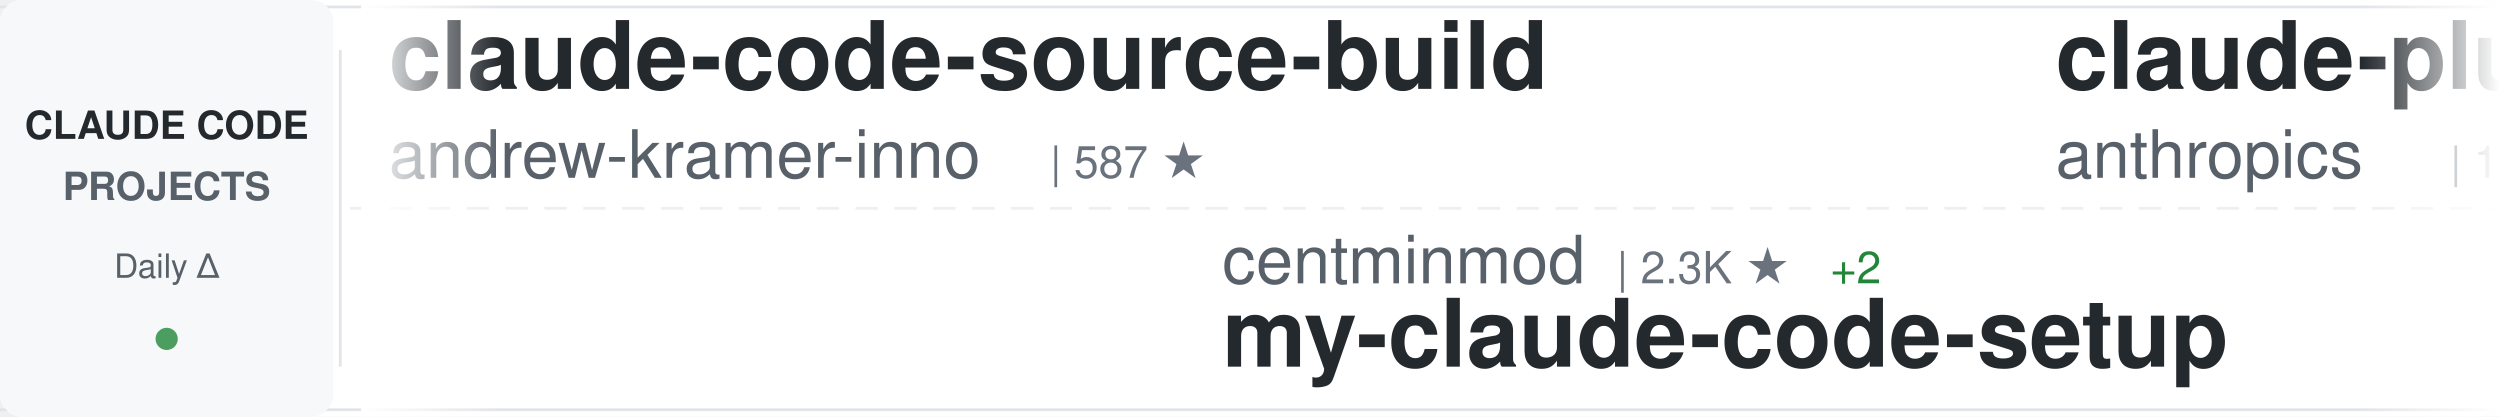
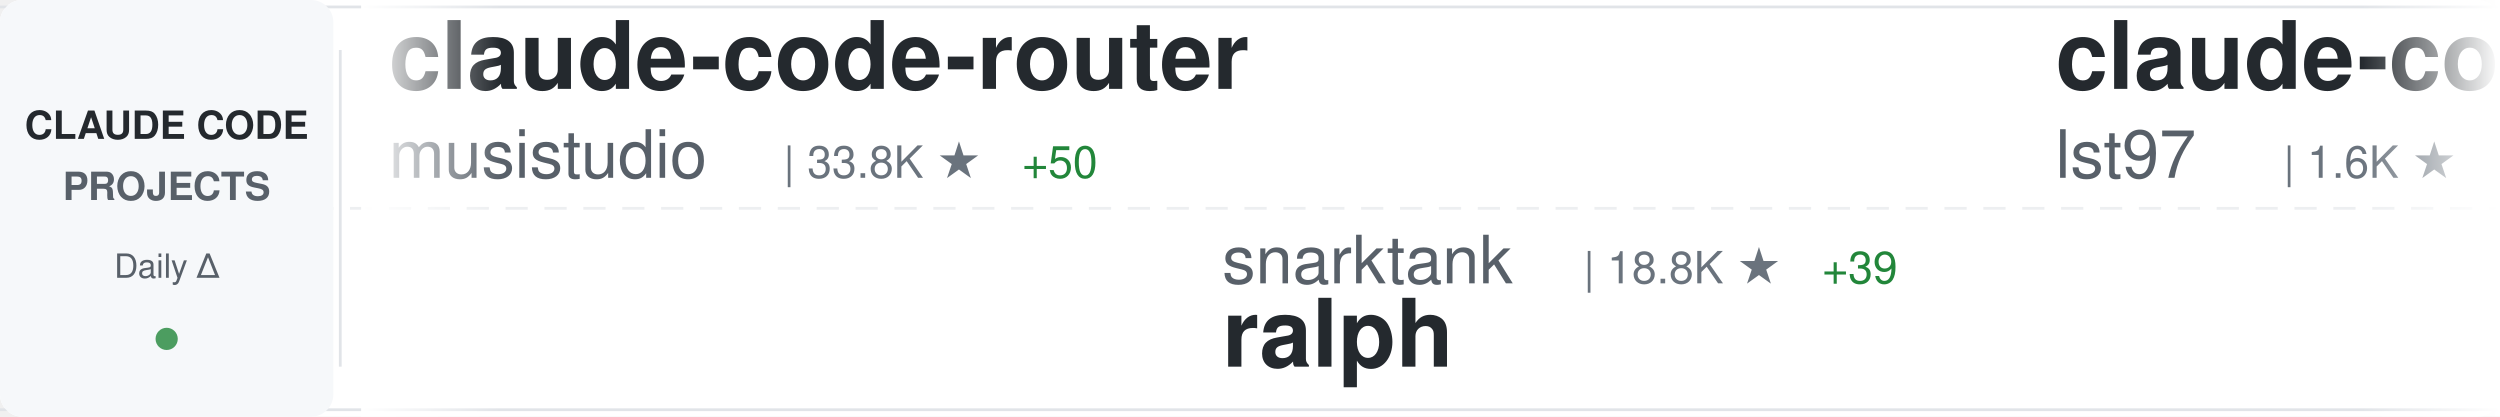
<svg xmlns="http://www.w3.org/2000/svg" width="900" height="150">
  <defs>
    <linearGradient id="awesomeLeftFade" x1="0%" y1="0%" x2="100%" y2="0%">
      <stop offset="0%" style="stop-color:#ffffff;stop-opacity:1" />
      <stop offset="100%" style="stop-color:#ffffff;stop-opacity:0" />
    </linearGradient>
    <linearGradient id="awesomeRightFade" x1="0%" y1="0%" x2="100%" y2="0%">
      <stop offset="0%" style="stop-color:#ffffff;stop-opacity:0" />
      <stop offset="100%" style="stop-color:#ffffff;stop-opacity:1" />
    </linearGradient>
  </defs>
  <rect width="900" height="150" fill="#ffffff" rx="8" />
  <rect x="0" y="2" width="900" height="1" fill="#e1e4e8" />
  <rect x="0" y="147" width="900" height="1" fill="#e1e4e8" />
  <line x1="0" y1="75" x2="900" y2="75" stroke="#e1e4e8" stroke-width="1" stroke-dasharray="8 6" opacity="0.6" />
  <rect x="0" y="0" width="120" height="150" fill="#f6f8fa" rx="8" />
  <text x="60" y="50" font-family="-apple-system, BlinkMacSystemFont, 'Segoe UI', Helvetica, Arial, sans-serif" font-size="14" font-weight="600" fill="#24292e" text-anchor="middle">CLAUDE CODE</text>
  <text x="60" y="72" font-family="-apple-system, BlinkMacSystemFont, 'Segoe UI', Helvetica, Arial, sans-serif" font-size="14" font-weight="600" fill="#586069" text-anchor="middle">PROJECTS</text>
  <text x="60" y="100" font-family="-apple-system, BlinkMacSystemFont, 'Segoe UI', Helvetica, Arial, sans-serif" font-size="12" font-weight="500" fill="#586069" text-anchor="middle">Daily Δ</text>
  <circle cx="60" cy="122" r="4" fill="#22863a" opacity="0.8" />
  <rect x="122" y="18" width="1" height="114" fill="#e1e4e8" />
  <clipPath id="awesomeTickerClip">
    <rect x="130" y="0" width="770" height="150" />
  </clipPath>
  <g clip-path="url(#awesomeTickerClip)">
    <g id="awesomeTickerItems">
      <animateTransform attributeName="transform" attributeType="XML" type="translate" from="0 0" to="-3000 0" dur="54s" repeatCount="indefinite" />
      <g transform="translate(0, 0)">
+         <text x="140" y="32" font-family="-apple-system, BlinkMacSystemFont, 'Segoe UI', Helvetica, Arial, sans-serif" font-size="34" font-weight="600" fill="#24292e">claude-code-router</text>
+         <text x="140" y="64" font-family="-apple-system, BlinkMacSystemFont, 'Segoe UI', Helvetica, Arial, sans-serif" font-size="24" font-weight="400" fill="#586069">musistudio</text>
+         <text x="282" y="64" font-family="-apple-system, BlinkMacSystemFont, 'Segoe UI', Helvetica, Arial, sans-serif" font-size="16" font-weight="500" fill="#6a737d">| 33.8K ★</text>
+         <text x="368" y="64" font-family="-apple-system, BlinkMacSystemFont, 'Segoe UI', Helvetica, Arial, sans-serif" font-size="16" font-weight="500" fill="#22863a"> +50</text>
+       </g>
+       <g transform="translate(300, 0)">
+         <text x="140" y="102" font-family="-apple-system, BlinkMacSystemFont, 'Segoe UI', Helvetica, Arial, sans-serif" font-size="24" font-weight="400" fill="#586069">snarktank</text>
+         <text x="270" y="102" font-family="-apple-system, BlinkMacSystemFont, 'Segoe UI', Helvetica, Arial, sans-serif" font-size="16" font-weight="500" fill="#6a737d">| 18.8K ★</text>
+         <text x="356" y="102" font-family="-apple-system, BlinkMacSystemFont, 'Segoe UI', Helvetica, Arial, sans-serif" font-size="16" font-weight="500" fill="#22863a"> +39</text>
+         <text x="140" y="132" font-family="-apple-system, BlinkMacSystemFont, 'Segoe UI', Helvetica, Arial, sans-serif" font-size="34" font-weight="600" fill="#24292e">ralph</text>
+       </g>
+       <g transform="translate(600, 0)">
+         <text x="140" y="32" font-family="-apple-system, BlinkMacSystemFont, 'Segoe UI', Helvetica, Arial, sans-serif" font-size="34" font-weight="600" fill="#24292e">claude-code-sub-agents</text>
+         <text x="140" y="64" font-family="-apple-system, BlinkMacSystemFont, 'Segoe UI', Helvetica, Arial, sans-serif" font-size="24" font-weight="400" fill="#586069">lst97</text>
+         <text x="222" y="64" font-family="-apple-system, BlinkMacSystemFont, 'Segoe UI', Helvetica, Arial, sans-serif" font-size="16" font-weight="500" fill="#6a737d">| 1.6K ★</text>
+         <text x="299" y="64" font-family="-apple-system, BlinkMacSystemFont, 'Segoe UI', Helvetica, Arial, sans-serif" font-size="16" font-weight="500" fill="#22863a"> +1</text>
+       </g>
+       <g transform="translate(900, 0)">
+         <text x="140" y="102" font-family="-apple-system, BlinkMacSystemFont, 'Segoe UI', Helvetica, Arial, sans-serif" font-size="24" font-weight="400" fill="#586069">affaan-m</text>
+         <text x="258" y="102" font-family="-apple-system, BlinkMacSystemFont, 'Segoe UI', Helvetica, Arial, sans-serif" font-size="16" font-weight="500" fill="#6a737d">| 178.2K ★</text>
+         <text x="353" y="102" font-family="-apple-system, BlinkMacSystemFont, 'Segoe UI', Helvetica, Arial, sans-serif" font-size="16" font-weight="500" fill="#22863a"> +1.5K</text>
+         <text x="140" y="132" font-family="-apple-system, BlinkMacSystemFont, 'Segoe UI', Helvetica, Arial, sans-serif" font-size="34" font-weight="600" fill="#24292e">everything-claude-code</text>
+       </g>
+       <g transform="translate(1200, 0)">
+         <text x="140" y="32" font-family="-apple-system, BlinkMacSystemFont, 'Segoe UI', Helvetica, Arial, sans-serif" font-size="34" font-weight="600" fill="#24292e">claude-code-base-action</text>
+         <text x="140" y="64" font-family="-apple-system, BlinkMacSystemFont, 'Segoe UI', Helvetica, Arial, sans-serif" font-size="24" font-weight="400" fill="#586069">anthropics</text>
+         <text x="282" y="64" font-family="-apple-system, BlinkMacSystemFont, 'Segoe UI', Helvetica, Arial, sans-serif" font-size="16" font-weight="500" fill="#6a737d">| 818 ★</text>
+         <text x="350" y="64" font-family="-apple-system, BlinkMacSystemFont, 'Segoe UI', Helvetica, Arial, sans-serif" font-size="16" font-weight="500" fill="#22863a"> +1</text>
+       </g>
+       <g transform="translate(1500, 0)">
+         <text x="140" y="102" font-family="-apple-system, BlinkMacSystemFont, 'Segoe UI', Helvetica, Arial, sans-serif" font-size="24" font-weight="400" fill="#586069">router-for-me</text>
+         <text x="318" y="102" font-family="-apple-system, BlinkMacSystemFont, 'Segoe UI', Helvetica, Arial, sans-serif" font-size="16" font-weight="500" fill="#6a737d">| 31.8K ★</text>
+         <text x="404" y="102" font-family="-apple-system, BlinkMacSystemFont, 'Segoe UI', Helvetica, Arial, sans-serif" font-size="16" font-weight="500" fill="#22863a"> +183</text>
+         <text x="140" y="132" font-family="-apple-system, BlinkMacSystemFont, 'Segoe UI', Helvetica, Arial, sans-serif" font-size="34" font-weight="600" fill="#24292e">CLIProxyAPI</text>
+       </g>
+       <g transform="translate(1800, 0)">
        <text x="140" y="32" font-family="-apple-system, BlinkMacSystemFont, 'Segoe UI', Helvetica, Arial, sans-serif" font-size="34" font-weight="600" fill="#24292e">claude-code-source-build</text>
        <text x="140" y="64" font-family="-apple-system, BlinkMacSystemFont, 'Segoe UI', Helvetica, Arial, sans-serif" font-size="24" font-weight="400" fill="#586069">andrew-kramer-inno</text>
        <text x="378" y="64" font-family="-apple-system, BlinkMacSystemFont, 'Segoe UI', Helvetica, Arial, sans-serif" font-size="16" font-weight="500" fill="#6a737d">| 587 ★</text>
      </g>
-       <g transform="translate(300, 0)">
-         <text x="140" y="102" font-family="-apple-system, BlinkMacSystemFont, 'Segoe UI', Helvetica, Arial, sans-serif" font-size="24" font-weight="400" fill="#586069">centminmod</text>
-         <text x="282" y="102" font-family="-apple-system, BlinkMacSystemFont, 'Segoe UI', Helvetica, Arial, sans-serif" font-size="16" font-weight="500" fill="#6a737d">| 2.3K ★</text>
-         <text x="359" y="102" font-family="-apple-system, BlinkMacSystemFont, 'Segoe UI', Helvetica, Arial, sans-serif" font-size="16" font-weight="500" fill="#22863a"> +2</text>
-         <text x="140" y="132" font-family="-apple-system, BlinkMacSystemFont, 'Segoe UI', Helvetica, Arial, sans-serif" font-size="34" font-weight="600" fill="#24292e">my-claude-code-setup</text>
-       </g>
-       <g transform="translate(600, 0)">
-         <text x="140" y="32" font-family="-apple-system, BlinkMacSystemFont, 'Segoe UI', Helvetica, Arial, sans-serif" font-size="34" font-weight="600" fill="#24292e">claude-plugins-official</text>
-         <text x="140" y="64" font-family="-apple-system, BlinkMacSystemFont, 'Segoe UI', Helvetica, Arial, sans-serif" font-size="24" font-weight="400" fill="#586069">anthropics</text>
-         <text x="282" y="64" font-family="-apple-system, BlinkMacSystemFont, 'Segoe UI', Helvetica, Arial, sans-serif" font-size="16" font-weight="500" fill="#6a737d">| 19.0K ★</text>
-         <text x="368" y="64" font-family="-apple-system, BlinkMacSystemFont, 'Segoe UI', Helvetica, Arial, sans-serif" font-size="16" font-weight="500" fill="#22863a"> +64</text>
-       </g>
-       <g transform="translate(900, 0)">
-         <text x="140" y="102" font-family="-apple-system, BlinkMacSystemFont, 'Segoe UI', Helvetica, Arial, sans-serif" font-size="24" font-weight="400" fill="#586069">zebbern</text>
-         <text x="246" y="102" font-family="-apple-system, BlinkMacSystemFont, 'Segoe UI', Helvetica, Arial, sans-serif" font-size="16" font-weight="500" fill="#6a737d">| 4.1K ★</text>
-         <text x="323" y="102" font-family="-apple-system, BlinkMacSystemFont, 'Segoe UI', Helvetica, Arial, sans-serif" font-size="16" font-weight="500" fill="#22863a"> +3</text>
-         <text x="140" y="132" font-family="-apple-system, BlinkMacSystemFont, 'Segoe UI', Helvetica, Arial, sans-serif" font-size="34" font-weight="600" fill="#24292e">claude-code-guide</text>
-       </g>
-       <g transform="translate(1200, 0)">
-         <text x="140" y="32" font-family="-apple-system, BlinkMacSystemFont, 'Segoe UI', Helvetica, Arial, sans-serif" font-size="34" font-weight="600" fill="#24292e">ralph</text>
-         <text x="140" y="64" font-family="-apple-system, BlinkMacSystemFont, 'Segoe UI', Helvetica, Arial, sans-serif" font-size="24" font-weight="400" fill="#586069">snarktank</text>
-         <text x="270" y="64" font-family="-apple-system, BlinkMacSystemFont, 'Segoe UI', Helvetica, Arial, sans-serif" font-size="16" font-weight="500" fill="#6a737d">| 18.8K ★</text>
-         <text x="356" y="64" font-family="-apple-system, BlinkMacSystemFont, 'Segoe UI', Helvetica, Arial, sans-serif" font-size="16" font-weight="500" fill="#22863a"> +41</text>
-       </g>
-       <g transform="translate(1500, 0)">
-         <text x="140" y="102" font-family="-apple-system, BlinkMacSystemFont, 'Segoe UI', Helvetica, Arial, sans-serif" font-size="24" font-weight="400" fill="#586069">FlorianBruniaux</text>
-         <text x="342" y="102" font-family="-apple-system, BlinkMacSystemFont, 'Segoe UI', Helvetica, Arial, sans-serif" font-size="16" font-weight="500" fill="#6a737d">| 4.3K ★</text>
-         <text x="419" y="102" font-family="-apple-system, BlinkMacSystemFont, 'Segoe UI', Helvetica, Arial, sans-serif" font-size="16" font-weight="500" fill="#22863a"> +18</text>
-         <text x="140" y="132" font-family="-apple-system, BlinkMacSystemFont, 'Segoe UI', Helvetica, Arial, sans-serif" font-size="34" font-weight="600" fill="#24292e">claude-code-ultimate-gui...</text>
-       </g>
-       <g transform="translate(1800, 0)">
-         <text x="140" y="32" font-family="-apple-system, BlinkMacSystemFont, 'Segoe UI', Helvetica, Arial, sans-serif" font-size="34" font-weight="600" fill="#24292e">claude-code-telegram</text>
-         <text x="140" y="64" font-family="-apple-system, BlinkMacSystemFont, 'Segoe UI', Helvetica, Arial, sans-serif" font-size="24" font-weight="400" fill="#586069">RichardAtCT</text>
-         <text x="294" y="64" font-family="-apple-system, BlinkMacSystemFont, 'Segoe UI', Helvetica, Arial, sans-serif" font-size="16" font-weight="500" fill="#6a737d">| 2.6K ★</text>
-         <text x="371" y="64" font-family="-apple-system, BlinkMacSystemFont, 'Segoe UI', Helvetica, Arial, sans-serif" font-size="16" font-weight="500" fill="#22863a"> +6</text>
-       </g>
      <g transform="translate(2100, 0)">
-         <text x="140" y="102" font-family="-apple-system, BlinkMacSystemFont, 'Segoe UI', Helvetica, Arial, sans-serif" font-size="24" font-weight="400" fill="#586069">carlvellotti</text>
-         <text x="306" y="102" font-family="-apple-system, BlinkMacSystemFont, 'Segoe UI', Helvetica, Arial, sans-serif" font-size="16" font-weight="500" fill="#6a737d">| 2.0K ★</text>
-         <text x="383" y="102" font-family="-apple-system, BlinkMacSystemFont, 'Segoe UI', Helvetica, Arial, sans-serif" font-size="16" font-weight="500" fill="#22863a"> +2</text>
-         <text x="140" y="132" font-family="-apple-system, BlinkMacSystemFont, 'Segoe UI', Helvetica, Arial, sans-serif" font-size="34" font-weight="600" fill="#24292e">claude-code-pm-course</text>
+         <text x="140" y="102" font-family="-apple-system, BlinkMacSystemFont, 'Segoe UI', Helvetica, Arial, sans-serif" font-size="24" font-weight="400" fill="#586069">edmund-io</text>
+         <text x="270" y="102" font-family="-apple-system, BlinkMacSystemFont, 'Segoe UI', Helvetica, Arial, sans-serif" font-size="16" font-weight="500" fill="#6a737d">| 1.4K ★</text>
+         <text x="347" y="102" font-family="-apple-system, BlinkMacSystemFont, 'Segoe UI', Helvetica, Arial, sans-serif" font-size="16" font-weight="500" fill="#22863a"> +3</text>
+         <text x="140" y="132" font-family="-apple-system, BlinkMacSystemFont, 'Segoe UI', Helvetica, Arial, sans-serif" font-size="34" font-weight="600" fill="#24292e">edmunds-claude-code</text>
      </g>
      <g transform="translate(2400, 0)">
-         <text x="140" y="32" font-family="-apple-system, BlinkMacSystemFont, 'Segoe UI', Helvetica, Arial, sans-serif" font-size="34" font-weight="600" fill="#24292e">claude-code-source</text>
-         <text x="140" y="64" font-family="-apple-system, BlinkMacSystemFont, 'Segoe UI', Helvetica, Arial, sans-serif" font-size="24" font-weight="400" fill="#586069">JrCx7scC</text>
-         <text x="258" y="64" font-family="-apple-system, BlinkMacSystemFont, 'Segoe UI', Helvetica, Arial, sans-serif" font-size="16" font-weight="500" fill="#6a737d">| 367 ★</text>
+         <text x="140" y="32" font-family="-apple-system, BlinkMacSystemFont, 'Segoe UI', Helvetica, Arial, sans-serif" font-size="34" font-weight="600" fill="#24292e">claude_codex_bridge</text>
+         <text x="140" y="64" font-family="-apple-system, BlinkMacSystemFont, 'Segoe UI', Helvetica, Arial, sans-serif" font-size="24" font-weight="400" fill="#586069">SeemSeam</text>
+         <text x="258" y="64" font-family="-apple-system, BlinkMacSystemFont, 'Segoe UI', Helvetica, Arial, sans-serif" font-size="16" font-weight="500" fill="#6a737d">| 2.5K ★</text>
+         <text x="335" y="64" font-family="-apple-system, BlinkMacSystemFont, 'Segoe UI', Helvetica, Arial, sans-serif" font-size="16" font-weight="500" fill="#22863a"> +10</text>
      </g>
      <g transform="translate(2700, 0)">
-         <text x="140" y="102" font-family="-apple-system, BlinkMacSystemFont, 'Segoe UI', Helvetica, Arial, sans-serif" font-size="24" font-weight="400" fill="#586069">SeemSeam</text>
-         <text x="258" y="102" font-family="-apple-system, BlinkMacSystemFont, 'Segoe UI', Helvetica, Arial, sans-serif" font-size="16" font-weight="500" fill="#6a737d">| 2.5K ★</text>
-         <text x="335" y="102" font-family="-apple-system, BlinkMacSystemFont, 'Segoe UI', Helvetica, Arial, sans-serif" font-size="16" font-weight="500" fill="#22863a"> +9</text>
-         <text x="140" y="132" font-family="-apple-system, BlinkMacSystemFont, 'Segoe UI', Helvetica, Arial, sans-serif" font-size="34" font-weight="600" fill="#24292e">claude_codex_bridge</text>
+         <text x="140" y="102" font-family="-apple-system, BlinkMacSystemFont, 'Segoe UI', Helvetica, Arial, sans-serif" font-size="24" font-weight="400" fill="#586069">JrCx7scC</text>
+         <text x="258" y="102" font-family="-apple-system, BlinkMacSystemFont, 'Segoe UI', Helvetica, Arial, sans-serif" font-size="16" font-weight="500" fill="#6a737d">| 367 ★</text>
+         <text x="140" y="132" font-family="-apple-system, BlinkMacSystemFont, 'Segoe UI', Helvetica, Arial, sans-serif" font-size="34" font-weight="600" fill="#24292e">claude-code-source</text>
      </g>
      <g transform="translate(3000, 0)">
-         <text x="140" y="32" font-family="-apple-system, BlinkMacSystemFont, 'Segoe UI', Helvetica, Arial, sans-serif" font-size="34" font-weight="600" fill="#24292e">claude-code-source-build</text>
-         <text x="140" y="64" font-family="-apple-system, BlinkMacSystemFont, 'Segoe UI', Helvetica, Arial, sans-serif" font-size="24" font-weight="400" fill="#586069">andrew-kramer-inno</text>
-         <text x="378" y="64" font-family="-apple-system, BlinkMacSystemFont, 'Segoe UI', Helvetica, Arial, sans-serif" font-size="16" font-weight="500" fill="#6a737d">| 587 ★</text>
+         <text x="140" y="32" font-family="-apple-system, BlinkMacSystemFont, 'Segoe UI', Helvetica, Arial, sans-serif" font-size="34" font-weight="600" fill="#24292e">claude-code-router</text>
+         <text x="140" y="64" font-family="-apple-system, BlinkMacSystemFont, 'Segoe UI', Helvetica, Arial, sans-serif" font-size="24" font-weight="400" fill="#586069">musistudio</text>
+         <text x="282" y="64" font-family="-apple-system, BlinkMacSystemFont, 'Segoe UI', Helvetica, Arial, sans-serif" font-size="16" font-weight="500" fill="#6a737d">| 33.8K ★</text>
+         <text x="368" y="64" font-family="-apple-system, BlinkMacSystemFont, 'Segoe UI', Helvetica, Arial, sans-serif" font-size="16" font-weight="500" fill="#22863a"> +50</text>
      </g>
      <g transform="translate(3300, 0)">
-         <text x="140" y="102" font-family="-apple-system, BlinkMacSystemFont, 'Segoe UI', Helvetica, Arial, sans-serif" font-size="24" font-weight="400" fill="#586069">centminmod</text>
-         <text x="282" y="102" font-family="-apple-system, BlinkMacSystemFont, 'Segoe UI', Helvetica, Arial, sans-serif" font-size="16" font-weight="500" fill="#6a737d">| 2.3K ★</text>
-         <text x="359" y="102" font-family="-apple-system, BlinkMacSystemFont, 'Segoe UI', Helvetica, Arial, sans-serif" font-size="16" font-weight="500" fill="#22863a"> +2</text>
-         <text x="140" y="132" font-family="-apple-system, BlinkMacSystemFont, 'Segoe UI', Helvetica, Arial, sans-serif" font-size="34" font-weight="600" fill="#24292e">my-claude-code-setup</text>
+         <text x="140" y="102" font-family="-apple-system, BlinkMacSystemFont, 'Segoe UI', Helvetica, Arial, sans-serif" font-size="24" font-weight="400" fill="#586069">snarktank</text>
+         <text x="270" y="102" font-family="-apple-system, BlinkMacSystemFont, 'Segoe UI', Helvetica, Arial, sans-serif" font-size="16" font-weight="500" fill="#6a737d">| 18.8K ★</text>
+         <text x="356" y="102" font-family="-apple-system, BlinkMacSystemFont, 'Segoe UI', Helvetica, Arial, sans-serif" font-size="16" font-weight="500" fill="#22863a"> +39</text>
+         <text x="140" y="132" font-family="-apple-system, BlinkMacSystemFont, 'Segoe UI', Helvetica, Arial, sans-serif" font-size="34" font-weight="600" fill="#24292e">ralph</text>
      </g>
      <g transform="translate(3600, 0)">
-         <text x="140" y="32" font-family="-apple-system, BlinkMacSystemFont, 'Segoe UI', Helvetica, Arial, sans-serif" font-size="34" font-weight="600" fill="#24292e">claude-plugins-official</text>
-         <text x="140" y="64" font-family="-apple-system, BlinkMacSystemFont, 'Segoe UI', Helvetica, Arial, sans-serif" font-size="24" font-weight="400" fill="#586069">anthropics</text>
-         <text x="282" y="64" font-family="-apple-system, BlinkMacSystemFont, 'Segoe UI', Helvetica, Arial, sans-serif" font-size="16" font-weight="500" fill="#6a737d">| 19.0K ★</text>
-         <text x="368" y="64" font-family="-apple-system, BlinkMacSystemFont, 'Segoe UI', Helvetica, Arial, sans-serif" font-size="16" font-weight="500" fill="#22863a"> +64</text>
+         <text x="140" y="32" font-family="-apple-system, BlinkMacSystemFont, 'Segoe UI', Helvetica, Arial, sans-serif" font-size="34" font-weight="600" fill="#24292e">claude-code-sub-agents</text>
+         <text x="140" y="64" font-family="-apple-system, BlinkMacSystemFont, 'Segoe UI', Helvetica, Arial, sans-serif" font-size="24" font-weight="400" fill="#586069">lst97</text>
+         <text x="222" y="64" font-family="-apple-system, BlinkMacSystemFont, 'Segoe UI', Helvetica, Arial, sans-serif" font-size="16" font-weight="500" fill="#6a737d">| 1.6K ★</text>
+         <text x="299" y="64" font-family="-apple-system, BlinkMacSystemFont, 'Segoe UI', Helvetica, Arial, sans-serif" font-size="16" font-weight="500" fill="#22863a"> +1</text>
      </g>
      <g transform="translate(3900, 0)">
-         <text x="140" y="102" font-family="-apple-system, BlinkMacSystemFont, 'Segoe UI', Helvetica, Arial, sans-serif" font-size="24" font-weight="400" fill="#586069">zebbern</text>
-         <text x="246" y="102" font-family="-apple-system, BlinkMacSystemFont, 'Segoe UI', Helvetica, Arial, sans-serif" font-size="16" font-weight="500" fill="#6a737d">| 4.1K ★</text>
-         <text x="323" y="102" font-family="-apple-system, BlinkMacSystemFont, 'Segoe UI', Helvetica, Arial, sans-serif" font-size="16" font-weight="500" fill="#22863a"> +3</text>
-         <text x="140" y="132" font-family="-apple-system, BlinkMacSystemFont, 'Segoe UI', Helvetica, Arial, sans-serif" font-size="34" font-weight="600" fill="#24292e">claude-code-guide</text>
+         <text x="140" y="102" font-family="-apple-system, BlinkMacSystemFont, 'Segoe UI', Helvetica, Arial, sans-serif" font-size="24" font-weight="400" fill="#586069">affaan-m</text>
+         <text x="258" y="102" font-family="-apple-system, BlinkMacSystemFont, 'Segoe UI', Helvetica, Arial, sans-serif" font-size="16" font-weight="500" fill="#6a737d">| 178.2K ★</text>
+         <text x="353" y="102" font-family="-apple-system, BlinkMacSystemFont, 'Segoe UI', Helvetica, Arial, sans-serif" font-size="16" font-weight="500" fill="#22863a"> +1.5K</text>
+         <text x="140" y="132" font-family="-apple-system, BlinkMacSystemFont, 'Segoe UI', Helvetica, Arial, sans-serif" font-size="34" font-weight="600" fill="#24292e">everything-claude-code</text>
      </g>
    </g>
  </g>
  <rect x="130" y="0" width="50" height="150" fill="url(#awesomeLeftFade)" />
  <rect x="850" y="0" width="50" height="150" fill="url(#awesomeRightFade)" />
</svg>
